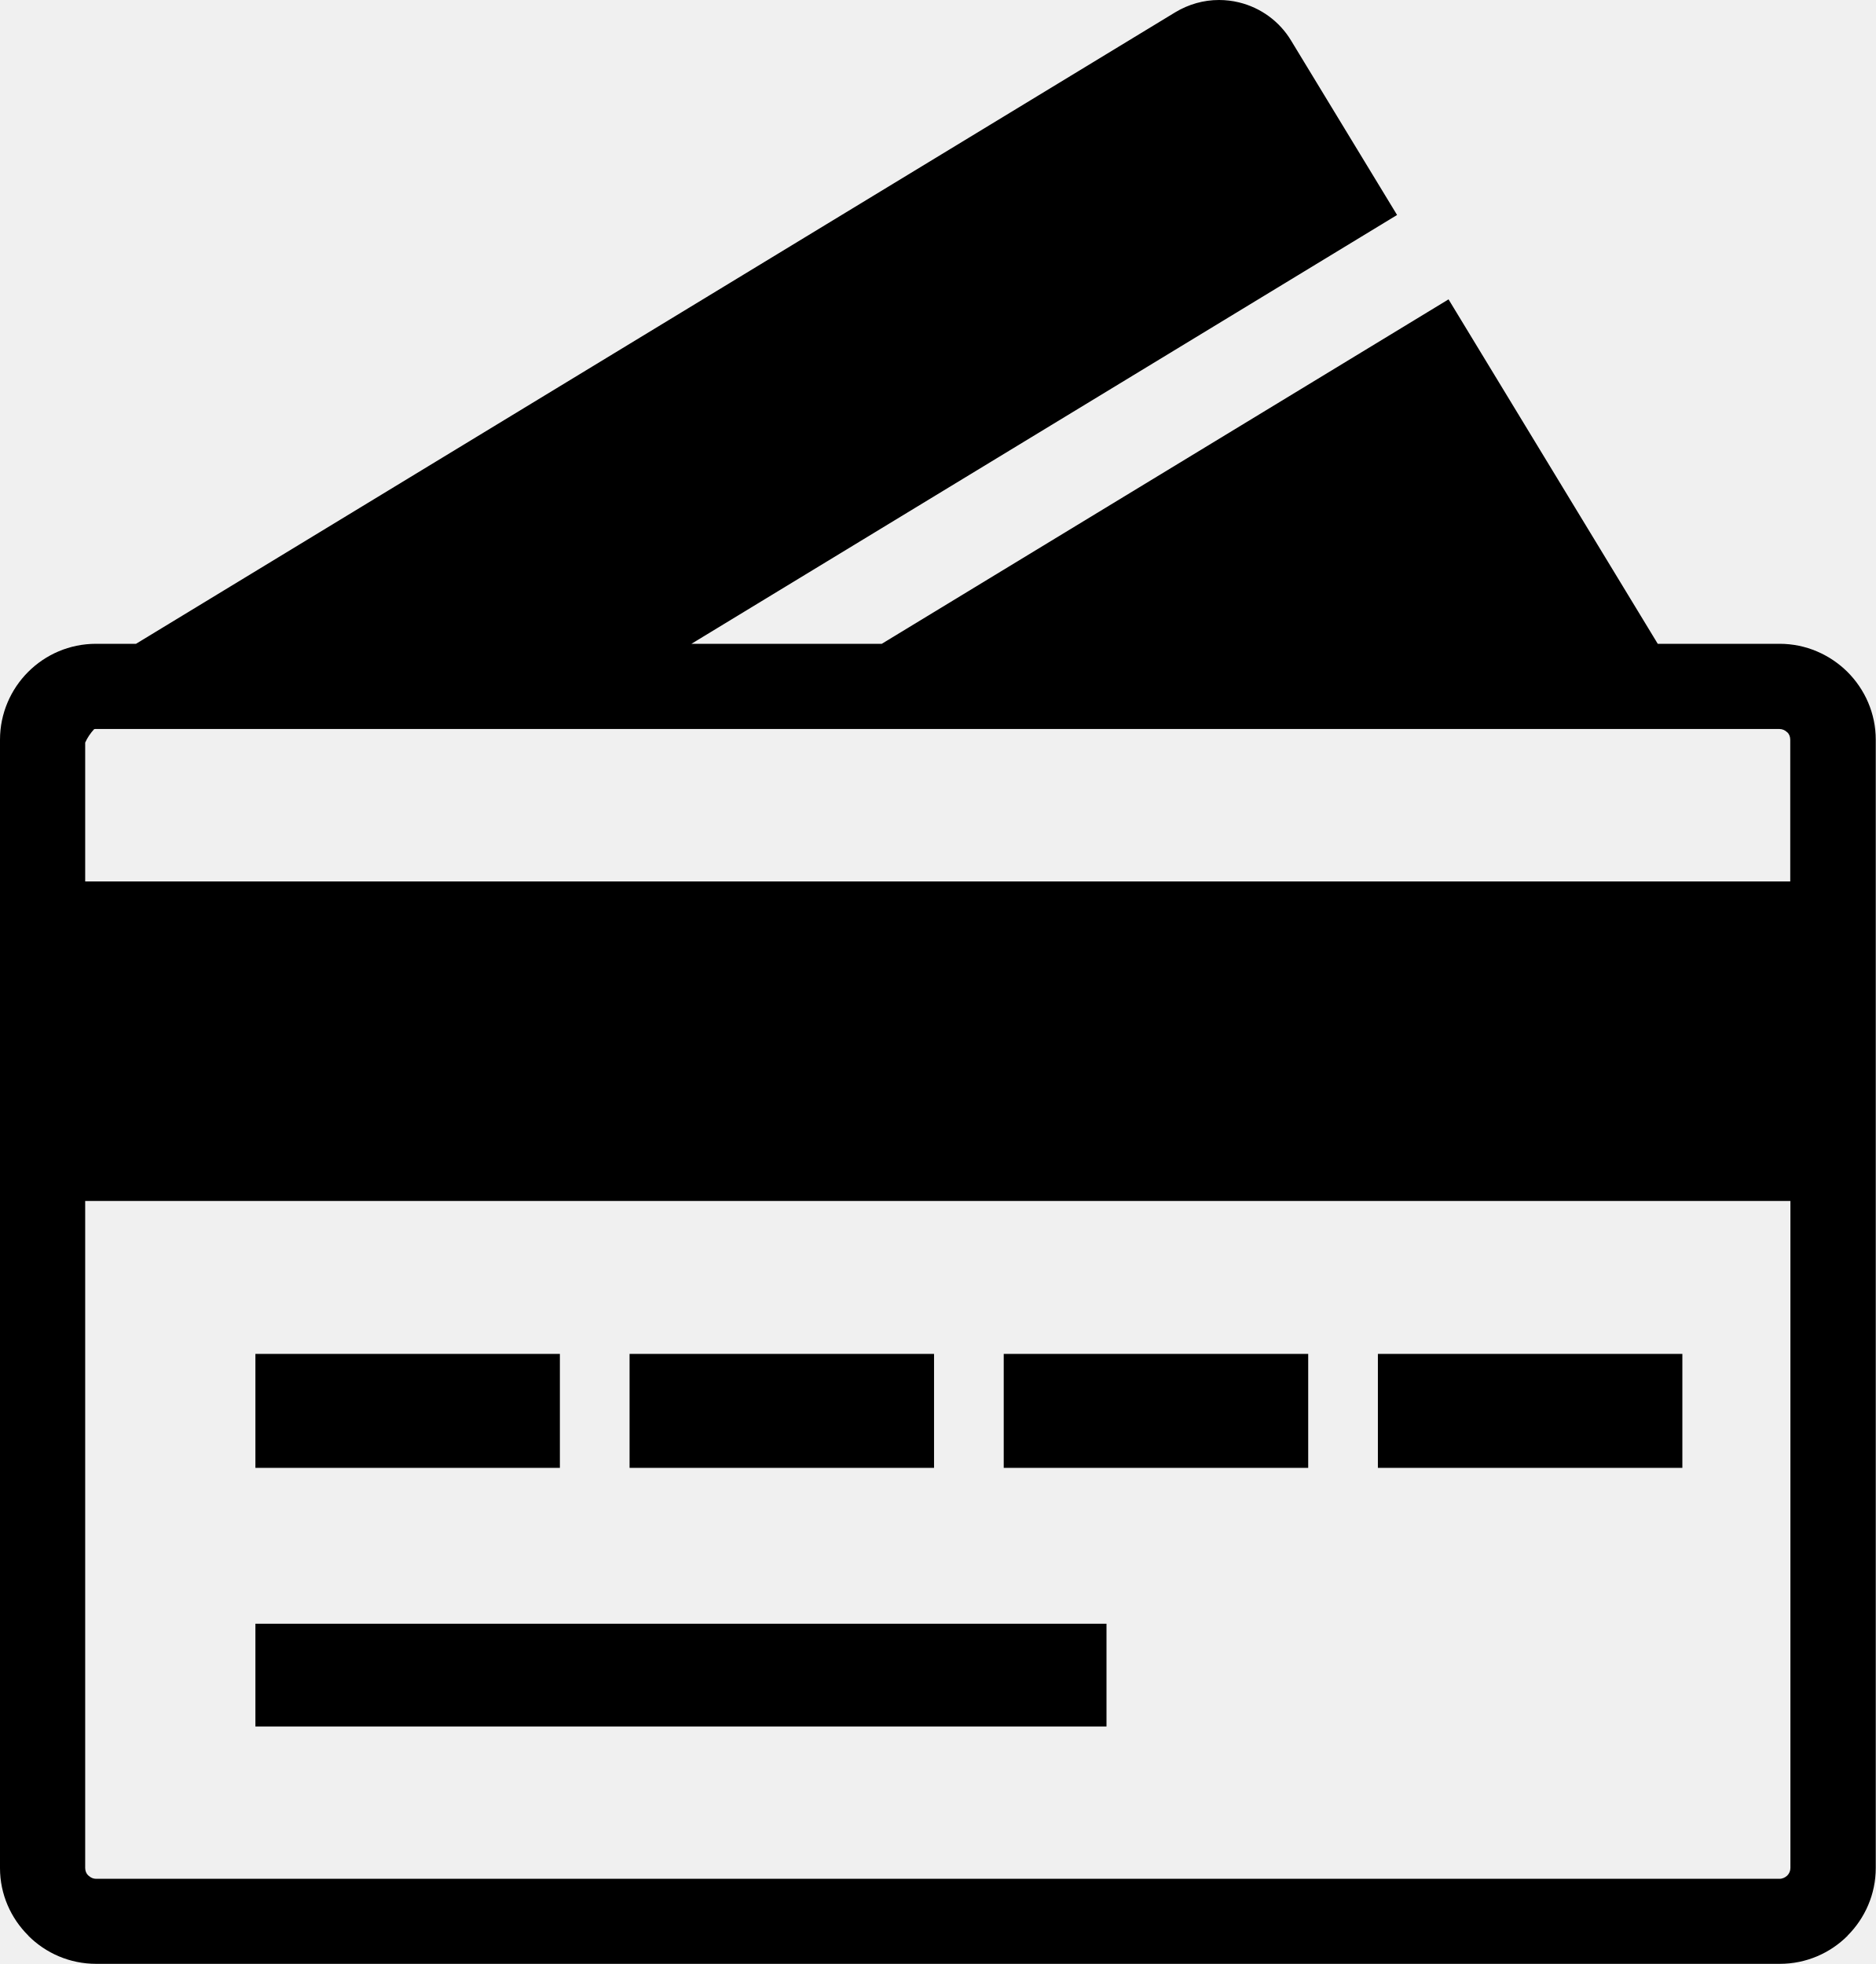
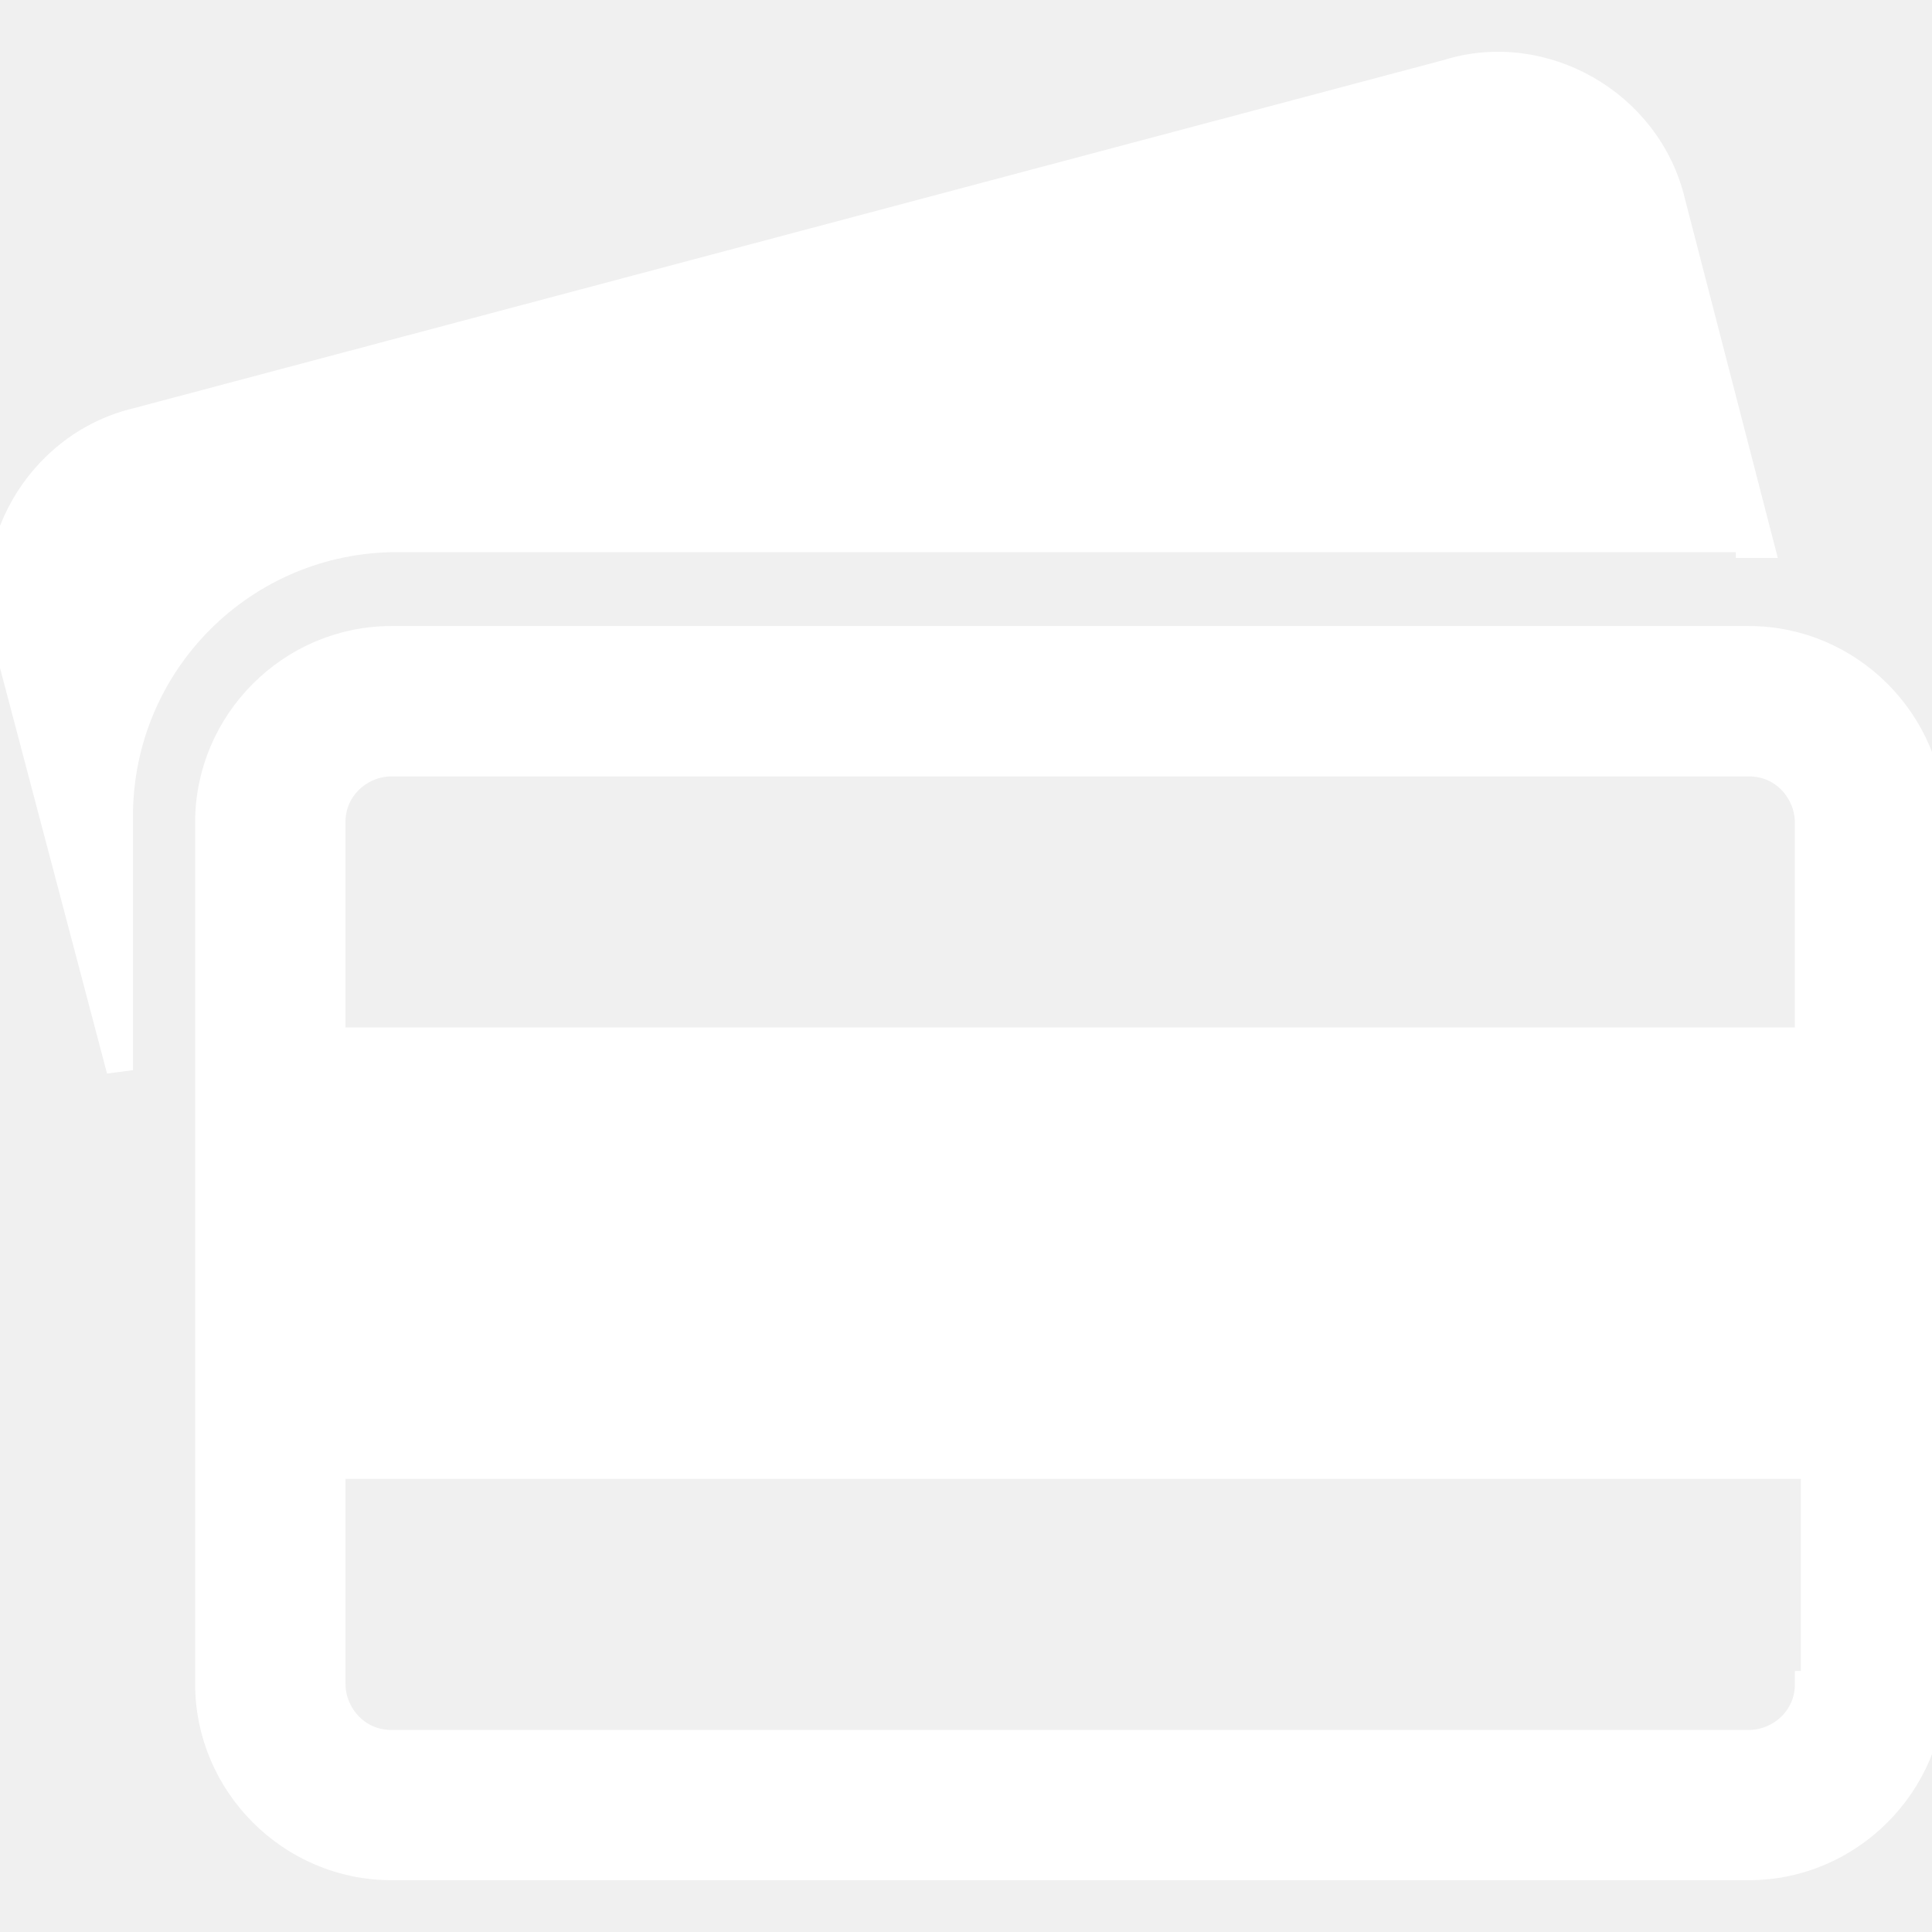
- <svg xmlns="http://www.w3.org/2000/svg" version="1.1" id="Layer_1" x="0px" y="0px" viewBox="0 0 117.34 122.88" style="enable-background:new 0 0 117.34 122.88" xml:space="preserve">
-   <style type="text/css">.st0{fill-rule:evenodd;clip-rule:evenodd;}</style>
-   <g>
-     <path class="st0" d="M85.14,14.83L43.26,40.28h11.91l30.92-18.79l4.54-2.76l13.09,21.55h7.62c1.66,0,3.16,0.68,4.25,1.76l0,0 c1.09,1.09,1.77,2.59,1.77,4.24v70.59c0,1.65-0.68,3.15-1.76,4.23v0.01c-1.09,1.09-2.59,1.76-4.25,1.76l-105.33,0 c-1.66,0-3.16-0.67-4.25-1.76v-0.01C0.68,120.02,0,118.52,0,116.88V46.28c0-1.65,0.68-3.16,1.76-4.24 c1.09-1.09,2.59-1.76,4.25-1.76h2.5L73.53,0.77v0C74.36,0.27,75.3,0,76.27,0c0.42,0,0.84,0.05,1.25,0.15 c1.36,0.33,2.54,1.19,3.26,2.39v0l6.63,10.91L85.14,14.83L85.14,14.83L85.14,14.83z M5.89,45.62c-0.23,0.25-0.42,0.53-0.56,0.84 v8.69h106.68v-8.87c0-0.19-0.07-0.36-0.19-0.47h-0.01c-0.12-0.12-0.29-0.2-0.48-0.2H6.01C5.97,45.61,5.93,45.61,5.89,45.62 L5.89,45.62z M15.98,84.71h19.05v7.13H15.98V84.71L15.98,84.71z M15.98,101.59h53.25v6.43H15.98V101.59L15.98,101.59z M86.21,84.71 h19.05v7.13H86.21V84.71L86.21,84.71z M62.8,84.71h19.05v7.13H62.8V84.71L62.8,84.71z M39.39,84.71h19.05v7.13H39.39V84.71 L39.39,84.71z M112.01,75.14H5.33v41.73c0,0.19,0.07,0.36,0.2,0.48l0.01,0c0.13,0.13,0.3,0.2,0.47,0.2l105.33,0 c0.18,0,0.35-0.08,0.48-0.2l0,0c0.13-0.13,0.2-0.3,0.2-0.48v0V75.14L112.01,75.14z" />
+ <svg xmlns="http://www.w3.org/2000/svg" fill="#ffffff" version="1.1" id="Capa_1" width="800px" height="800px" viewBox="0 0 73.312 73.312" xml:space="preserve" stroke="#ffffff">
+   <g id="SVGRepo_bgCarrier" stroke-width="0" />
+   <g id="SVGRepo_tracerCarrier" stroke-linecap="round" stroke-linejoin="round" />
+   <g id="SVGRepo_iconCarrier">
+     <g>
+       <g>
+         <g>
+           <path d="M66.368,20.672c0.224,0,0.224,0,0.447,0l-3.359-12.99c-0.896-3.809-4.929-6.049-8.513-4.929L5.217,15.969 c-3.808,0.896-6.048,4.928-4.928,8.512l4.256,16.128v-9.632c0-5.822,4.704-10.526,10.528-10.526h51.295V20.672z" />
+           <path d="M66.368,24.256h-51.52c-3.808,0-6.943,3.137-6.943,6.944v32.702c0,3.81,3.136,6.944,6.943,6.944h51.52 c3.808,0,6.943-3.137,6.943-6.944V31.202C73.313,27.392,70.176,24.256,66.368,24.256z M68.609,63.905 c0,1.345-1.119,2.239-2.239,2.239H14.85c-1.344,0-2.239-1.119-2.239-2.24v-8.286h56.223v8.286L68.609,63.905L68.609,63.905z M68.609,39.489h-56v-8.287c0-1.345,1.12-2.24,2.239-2.24h51.52c1.345,0,2.239,1.12,2.239,2.24L68.609,39.489L68.609,39.489z" />
+         </g>
+       </g>
+     </g>
  </g>
</svg>
